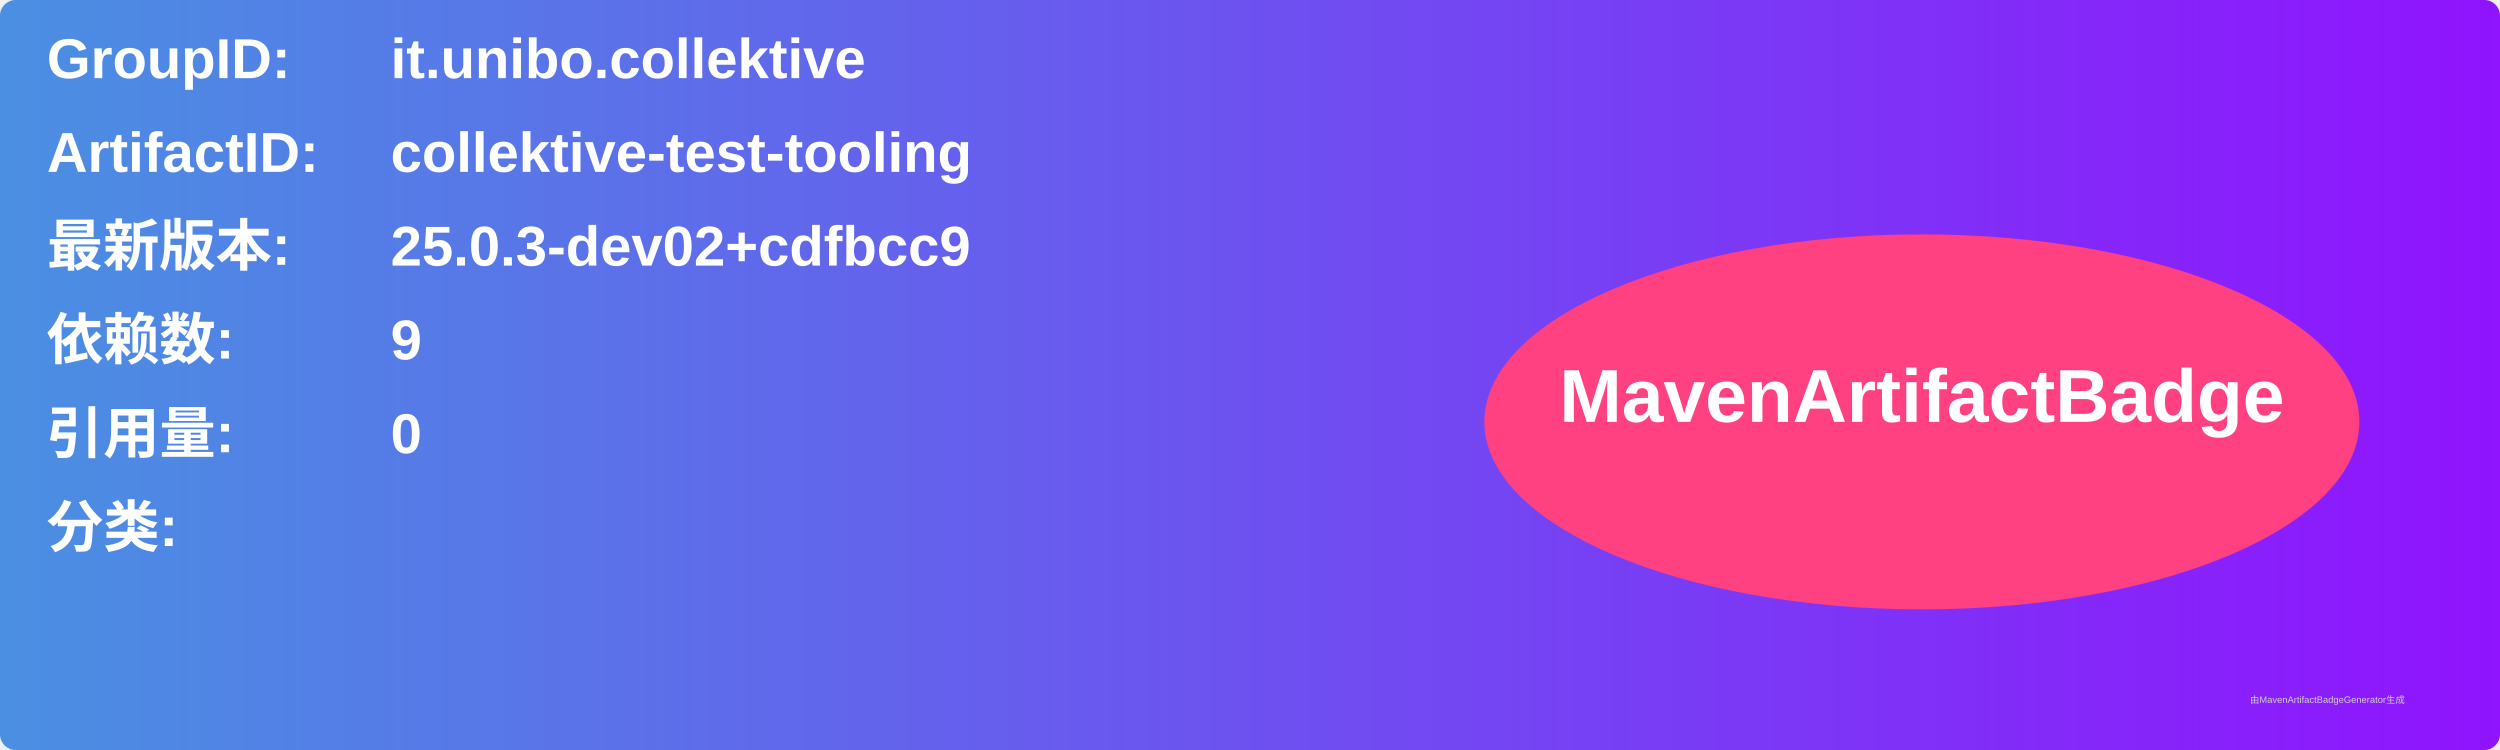
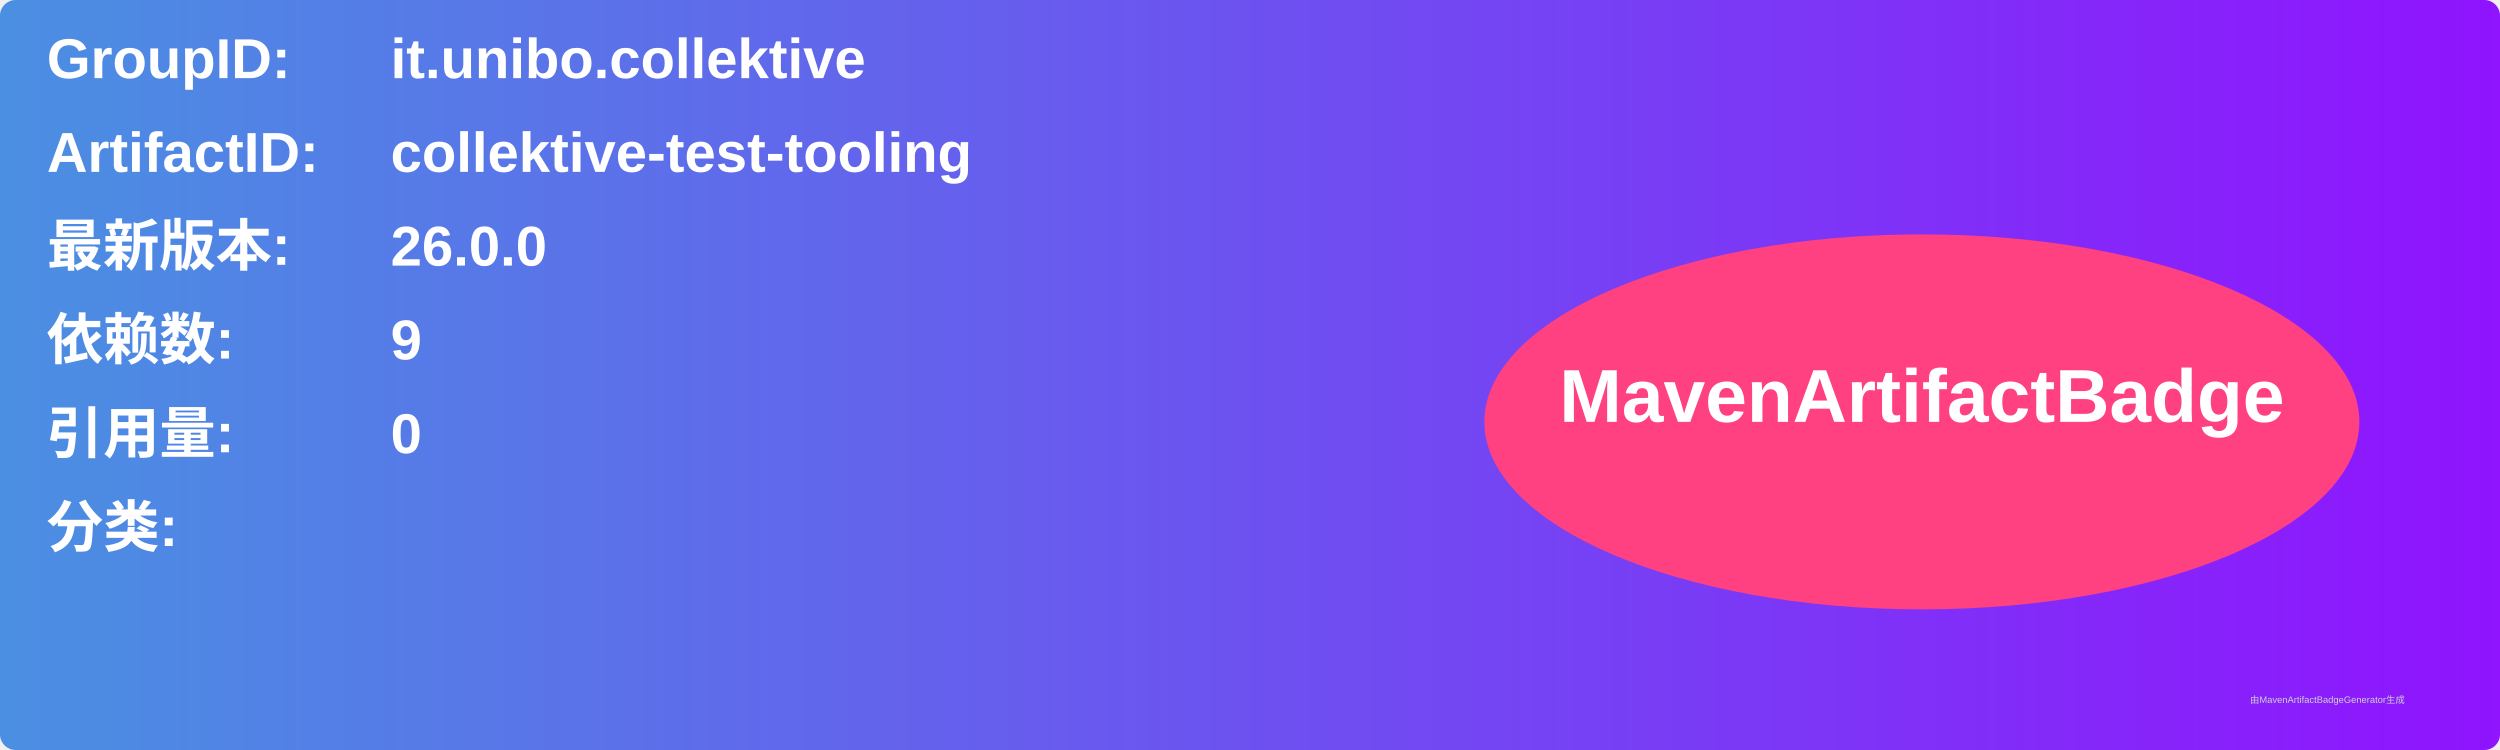
<svg xmlns="http://www.w3.org/2000/svg" width="800" height="240" viewBox="0 0 800 240">
  <linearGradient id="grad" x1="0%" y1="0%" x2="100%" y2="0%">
    <stop offset="0%" stop-color="#4a90e2" />
    <stop offset="100%" stop-color="#9013fe" />
  </linearGradient>
  <rect width="100%" height="100%" rx="5" ry="5" fill="url(#grad)" />
  <g transform="translate(15, 15)">
    <text x="0" y="10" font-family="Arial" font-size="18" fill="white" font-weight="bold" width="260">GroupID:</text>
    <text x="110" y="10" font-family="Arial" font-size="18" fill="white" font-weight="bold" width="460">it.unibo.collektive</text>
    <text x="0" y="40" font-family="Arial" font-size="18" fill="white" font-weight="bold" width="260">ArtifactID:</text>
    <text x="110" y="40" font-family="Arial" font-size="18" fill="white" font-weight="bold" width="460">collektive-test-tooling</text>
    <text x="0" y="70" font-family="Arial" font-size="18" fill="white" font-weight="bold">最新版本:</text>
    <text x="110" y="70" font-family="Arial" font-size="18" fill="white" font-weight="bold">
-       <tspan font-weight="bold">25.0.3-dev02+cdfbcc9</tspan>
+       <tspan font-weight="bold">26.0.0</tspan>
    </text>
    <text x="0" y="100" font-family="Arial" font-size="18" fill="white" font-weight="bold">依赖数: </text>
    <text x="110" y="100" font-family="Arial" font-size="18" fill="white">
      <tspan font-weight="bold">9</tspan>
    </text>
    <text x="0" y="130" font-family="Arial" font-size="18" fill="white" font-weight="bold">引用量: </text>
    <text x="110" y="130" font-family="Arial" font-size="18" fill="white">
      <tspan font-weight="bold">0</tspan>
    </text>
    <text x="0" y="160" font-family="Arial" font-size="18" fill="white" font-weight="bold">分类:</text>
    <text x="10" y="190" font-family="Arial" font-size="10" fill="white">
      <tspan font-weight="bold" />
    </text>
    <ellipse cx="600" cy="120" rx="140" ry="60" fill="#ff4081" />
    <text x="600" y="120" text-anchor="middle" font-family="Arial" font-size="24" fill="white" font-weight="bold">MavenArtifactBadge</text>
  </g>
  <text x="720" y="225" font-family="Arial" font-size="3" fill="#d0d0d0">由MavenArtifactBadgeGenerator生成</text>
</svg>
